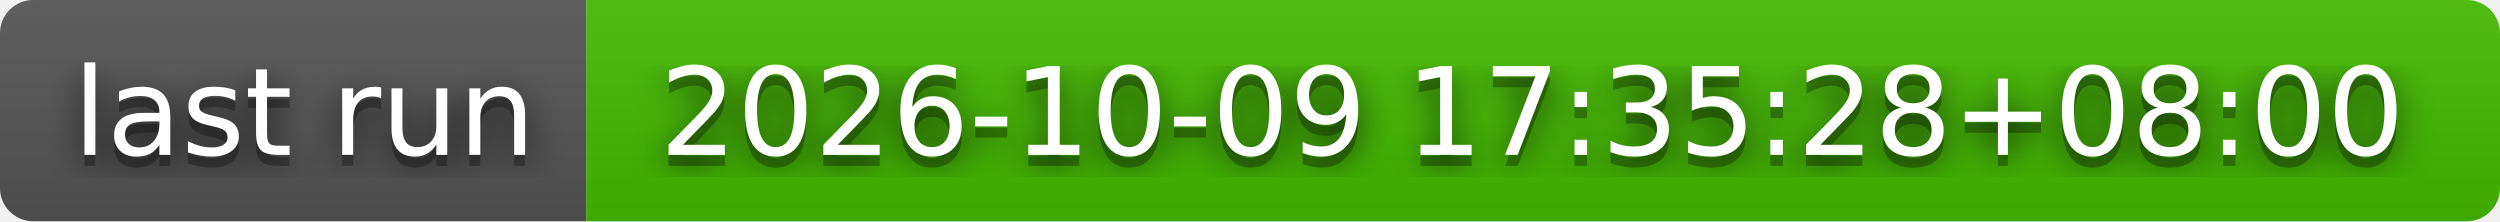
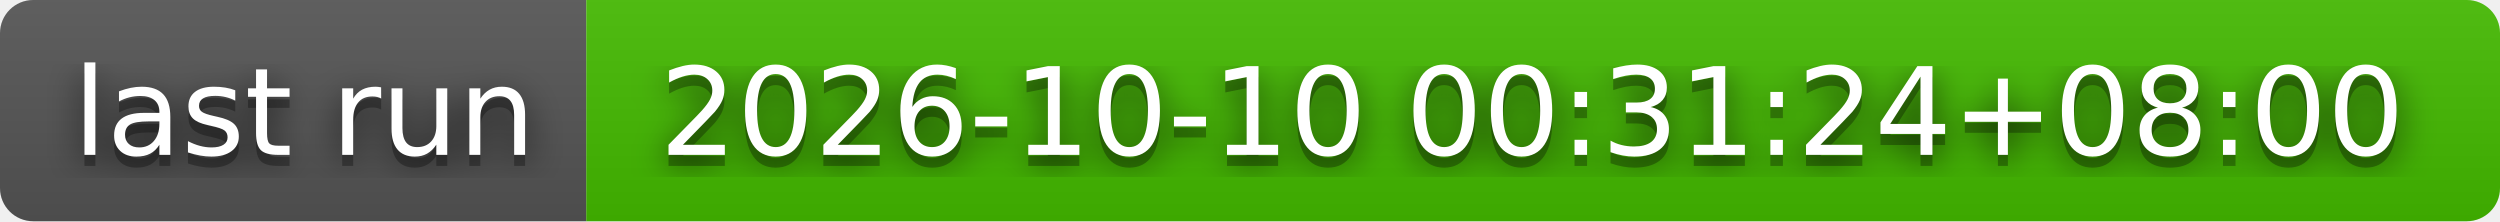
- <svg xmlns="http://www.w3.org/2000/svg" width="226" height="20" role="img" aria-label="last run: 2026-10-09 17:35:28+08:00">
+ <svg xmlns="http://www.w3.org/2000/svg" width="226" height="20" role="img" aria-label="last run: 2026-10-10 00:31:24+08:00">
  <filter id="blur">
    <feGaussianBlur stdDeviation="16" />
  </filter>
  <linearGradient id="s" x2="0" y2="100%">
    <stop offset="0" stop-color="#bbb" stop-opacity=".1" />
    <stop offset="1" stop-opacity=".1" />
  </linearGradient>
  <clipPath id="r">
    <rect width="226" height="20" rx="3" />
  </clipPath>
  <g clip-path="url(#r)">
    <rect width="53" height="20" fill="#555" />
    <rect x="53" width="173" height="20" fill="#4b0" />
    <rect width="226" height="20" fill="url(#s)" />
  </g>
  <g fill="#fff" text-anchor="middle" font-family="Verdana,Geneva,DejaVu Sans,sans-serif" text-rendering="geometricPrecision" font-size="110">
    <g transform="scale(.1)">
      <g aria-hidden="true" fill="#010101">
        <text x="275" y="150" fill-opacity=".8" filter="url(#blur)" textLength="430">last run</text>
        <text x="275" y="150" fill-opacity=".3" textLength="430">last run</text>
      </g>
      <text x="275" y="140" textLength="430">last run</text>
    </g>
    <g transform="scale(.1)">
      <g aria-hidden="true" fill="#010101">
-         <text x="1385" y="150" fill-opacity=".8" filter="url(#blur)" textLength="1630">2026-10-09 17:35:28+08:00</text>
-         <text x="1385" y="150" fill-opacity=".3" textLength="1630">2026-10-09 17:35:28+08:00</text>
+         <text x="1385" y="150" fill-opacity=".8" filter="url(#blur)" textLength="1630">2026-10-10 00:31:24+08:00</text>
+         <text x="1385" y="150" fill-opacity=".3" textLength="1630">2026-10-10 00:31:24+08:00</text>
      </g>
-       <text x="1385" y="140" textLength="1630">2026-10-09 17:35:28+08:00</text>
+       <text x="1385" y="140" textLength="1630">2026-10-10 00:31:24+08:00</text>
    </g>
  </g>
</svg>
